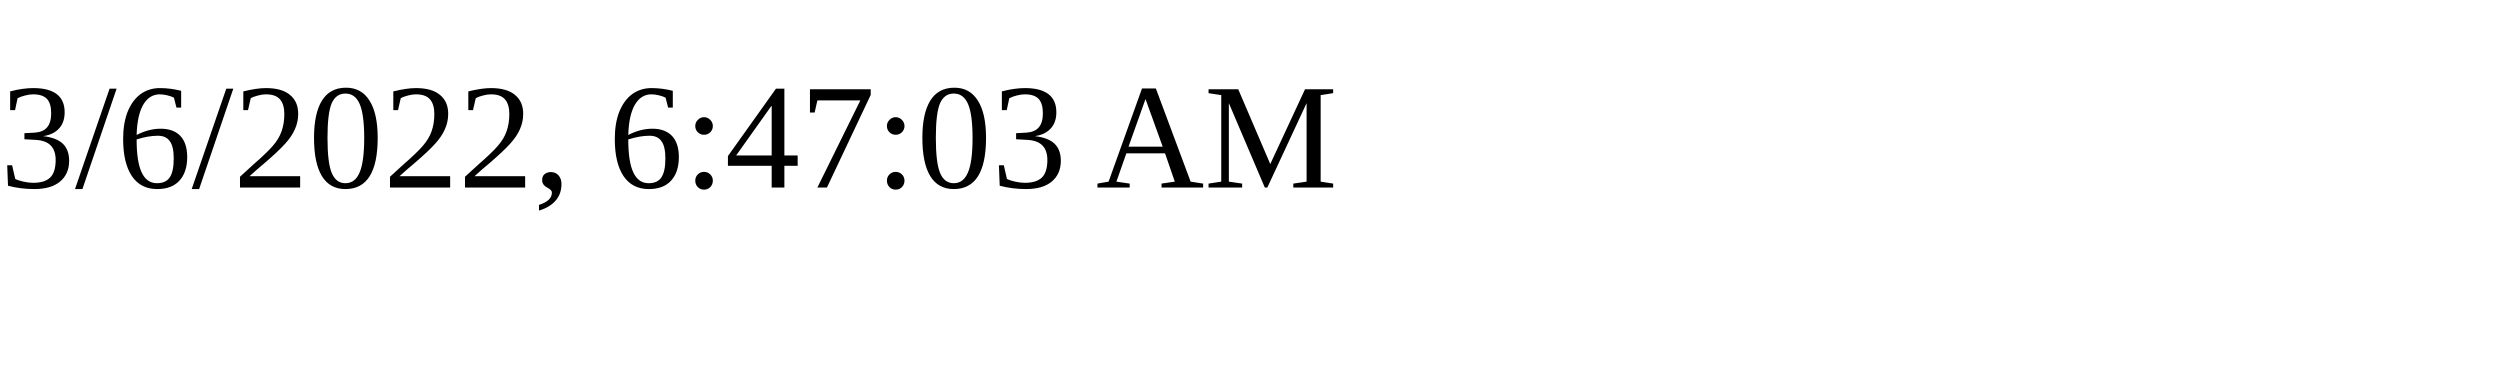
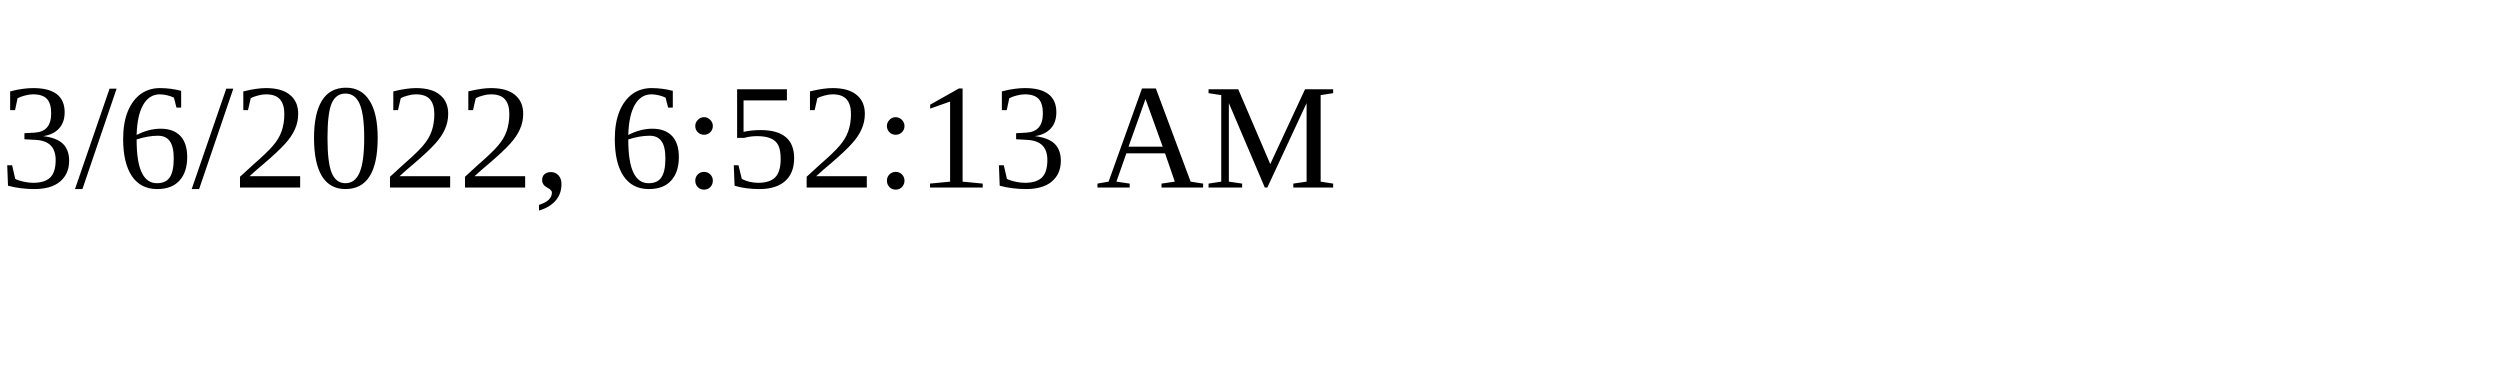
<svg xmlns="http://www.w3.org/2000/svg" height="30" width="200">
-   <text x="0" y="15">3/6/2022, 6:47:03 AM</text>
+   <text x="0" y="15">3/6/2022, 6:52:13 AM</text>
</svg>
